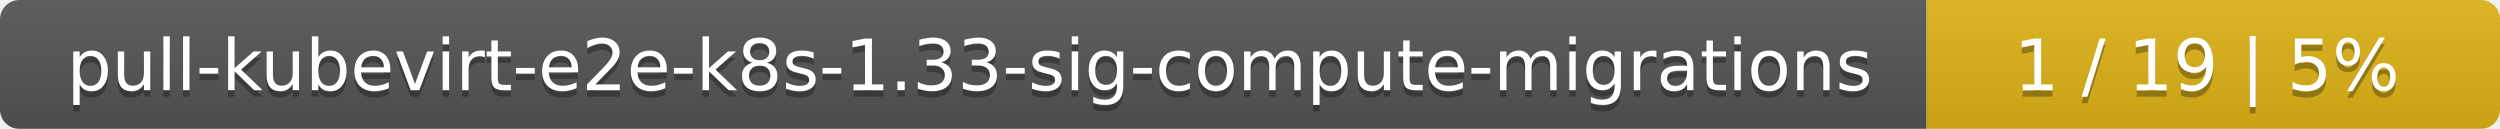
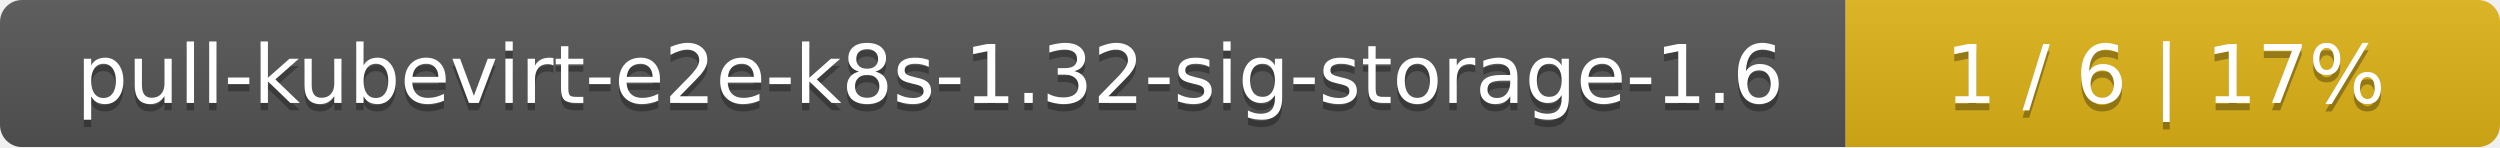
- <svg xmlns="http://www.w3.org/2000/svg" width="388" height="20">
+ <svg xmlns="http://www.w3.org/2000/svg" width="340" height="20">
  <linearGradient id="smooth" x2="0" y2="100%">
    <stop offset="0" stop-color="#bbb" stop-opacity=".1" />
    <stop offset="1" stop-opacity=".1" />
  </linearGradient>
  <mask id="round">
-     <rect width="388" height="20" rx="3" fill="#fff" />
+     <rect width="340" height="20" rx="3" fill="#fff" />
  </mask>
  <g mask="url(#round)">
-     <rect width="299" height="20" fill="#555" />
-     <rect x="299" width="89" height="20" fill="#dfb317" />
-     <rect width="388" height="20" fill="url(#smooth)" />
+     <rect width="251" height="20" fill="#555" />
+     <rect x="251" width="89" height="20" fill="#dfb317" />
+     <rect width="340" height="20" fill="url(#smooth)" />
  </g>
  <g fill="#fff" text-anchor="middle" font-family="DejaVu Sans,Verdana,Geneva,sans-serif" font-size="11">
-     <text x="150.5" y="15" fill="#010101" fill-opacity=".3">pull-kubevirt-e2e-k8s-1.33-sig-compute-migrations</text>
-     <text x="150.5" y="14">pull-kubevirt-e2e-k8s-1.33-sig-compute-migrations</text>
-     <text x="342.5" y="15" fill="#010101" fill-opacity=".3">1 / 19    |    5%</text>
-     <text x="342.5" y="14">1 / 19    |    5%</text>
+     <text x="126.5" y="15" fill="#010101" fill-opacity=".3">pull-kubevirt-e2e-k8s-1.32-sig-storage-1.6</text>
+     <text x="126.5" y="14">pull-kubevirt-e2e-k8s-1.32-sig-storage-1.6</text>
+     <text x="294.5" y="15" fill="#010101" fill-opacity=".3">1 / 6    |    17%</text>
+     <text x="294.5" y="14">1 / 6    |    17%</text>
  </g>
</svg>
